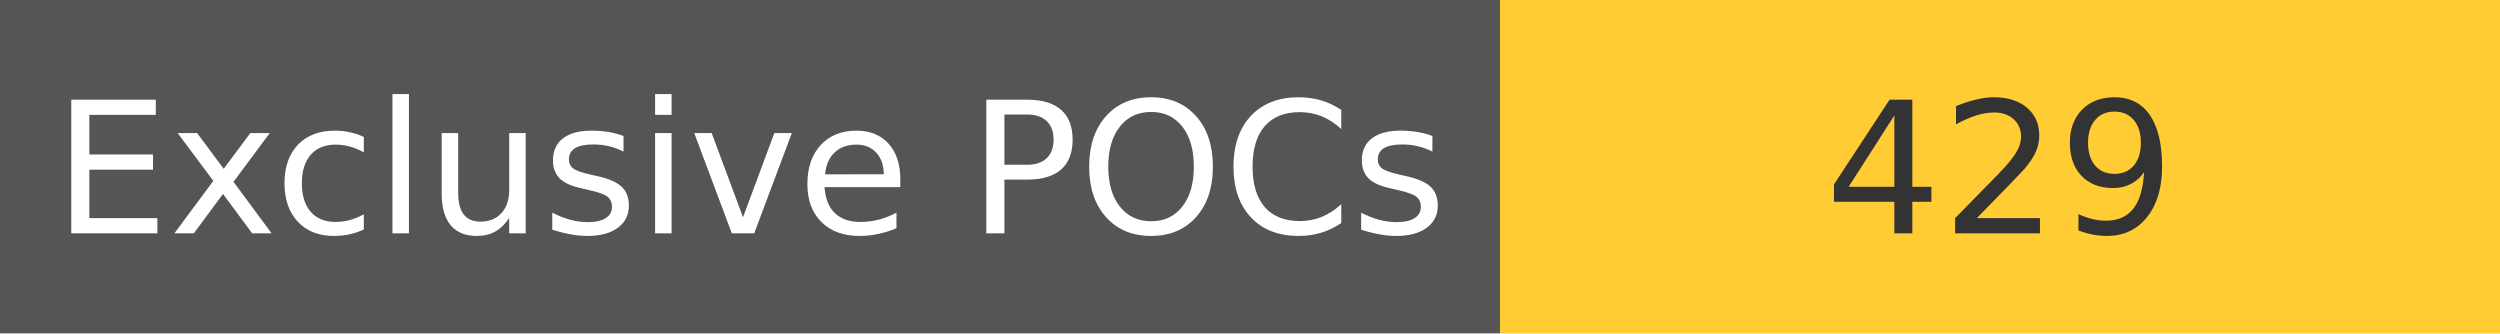
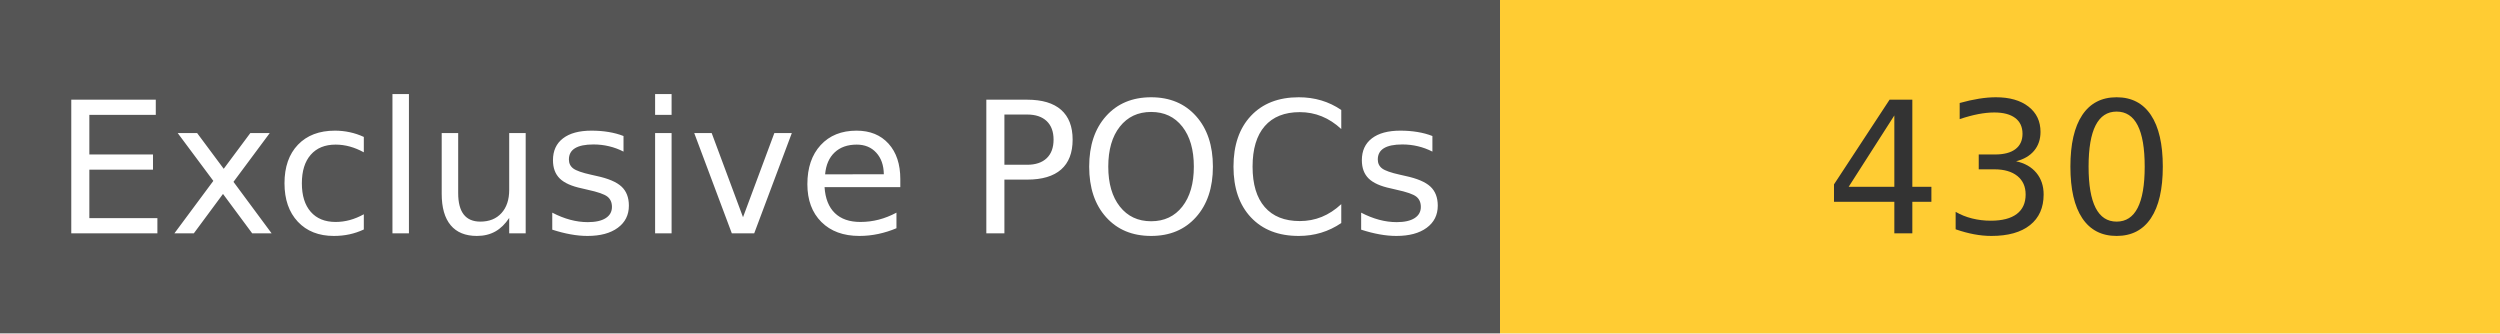
<svg xmlns="http://www.w3.org/2000/svg" width="150" height="20" role="img">
  <linearGradient id="s" x2="0" y2="100%">
    <stop offset="0" stop-color="#bbb" stop-opacity=".1" />
    <stop offset="1" stop-opacity=".1" />
  </linearGradient>
  <g>
    <rect width="90" height="20" fill="#555" />
    <rect x="90" width="267" height="20" fill="#ffcc33" />
  </g>
  <g fill="#fff" text-anchor="middle" font-family="Verdana,Geneva,DejaVu Sans,sans-serif" text-rendering="geometricPrecision" font-size="110">
    <text x="450" y="140" transform="scale(.1)" fill="#fff">
            Exclusive POCs
        </text>
    <text x="1200" y="140" transform="scale(.1)" fill="#333">
-             429
+             430
        </text>
  </g>
</svg>
